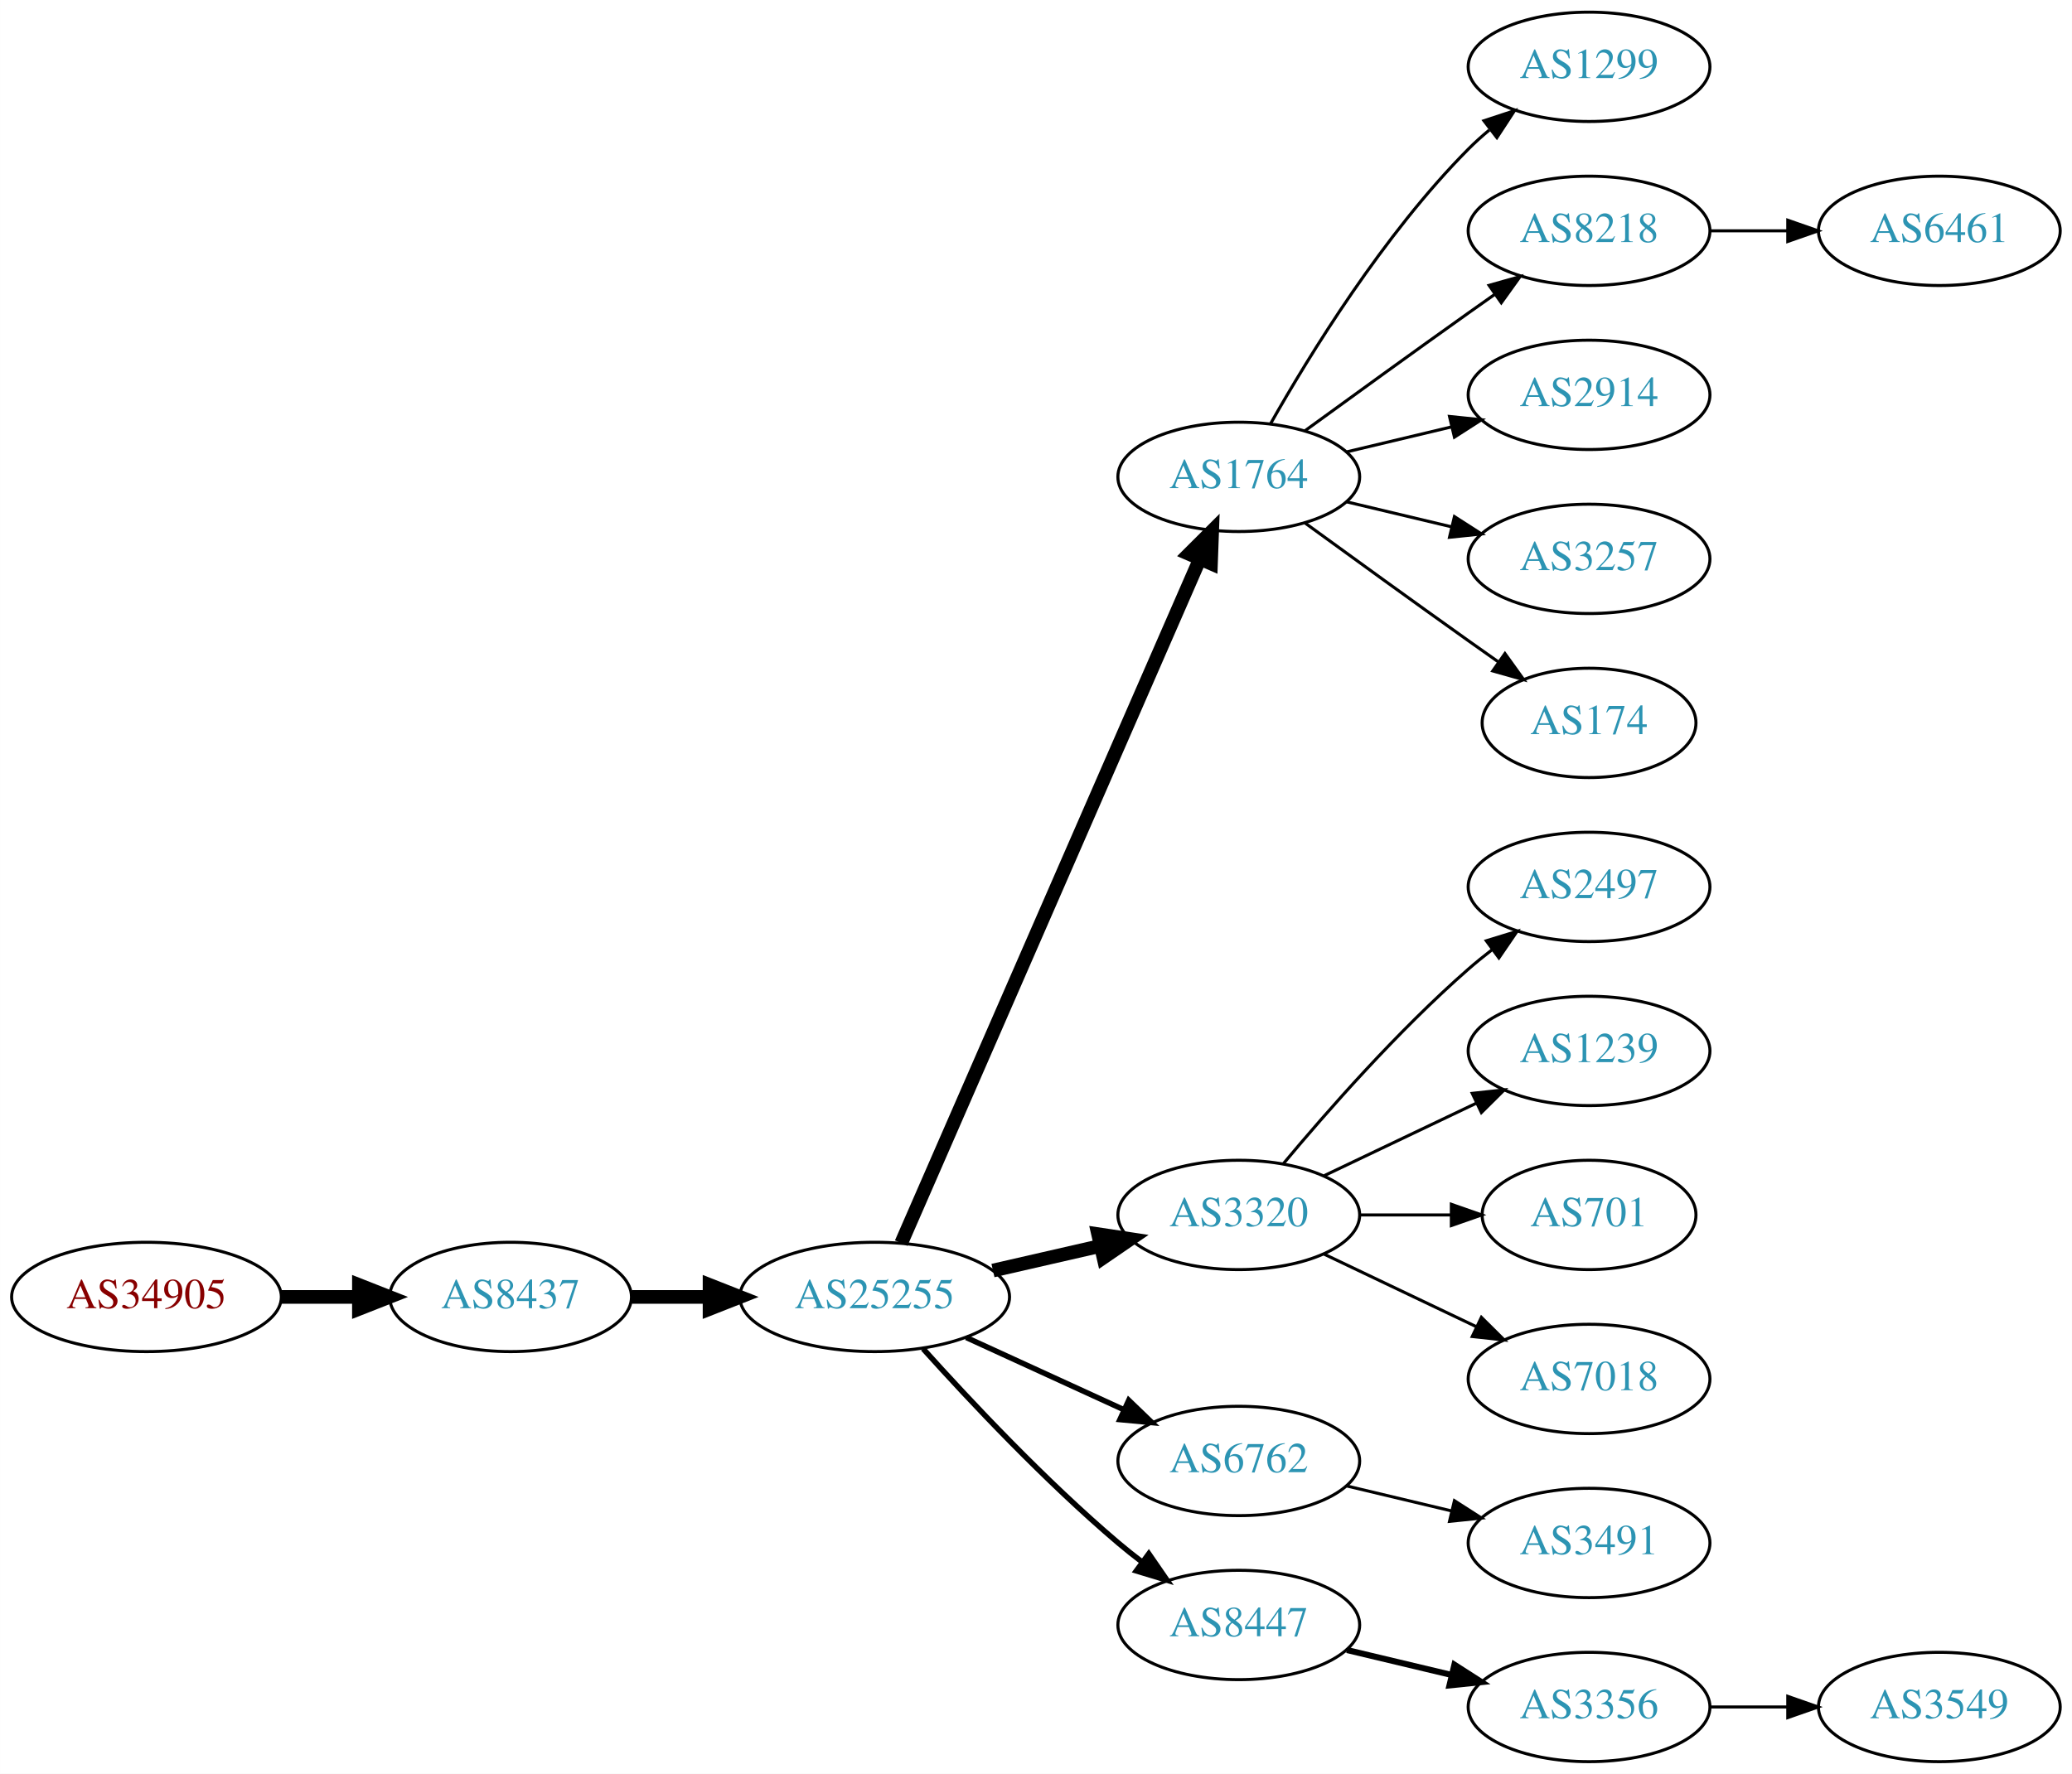
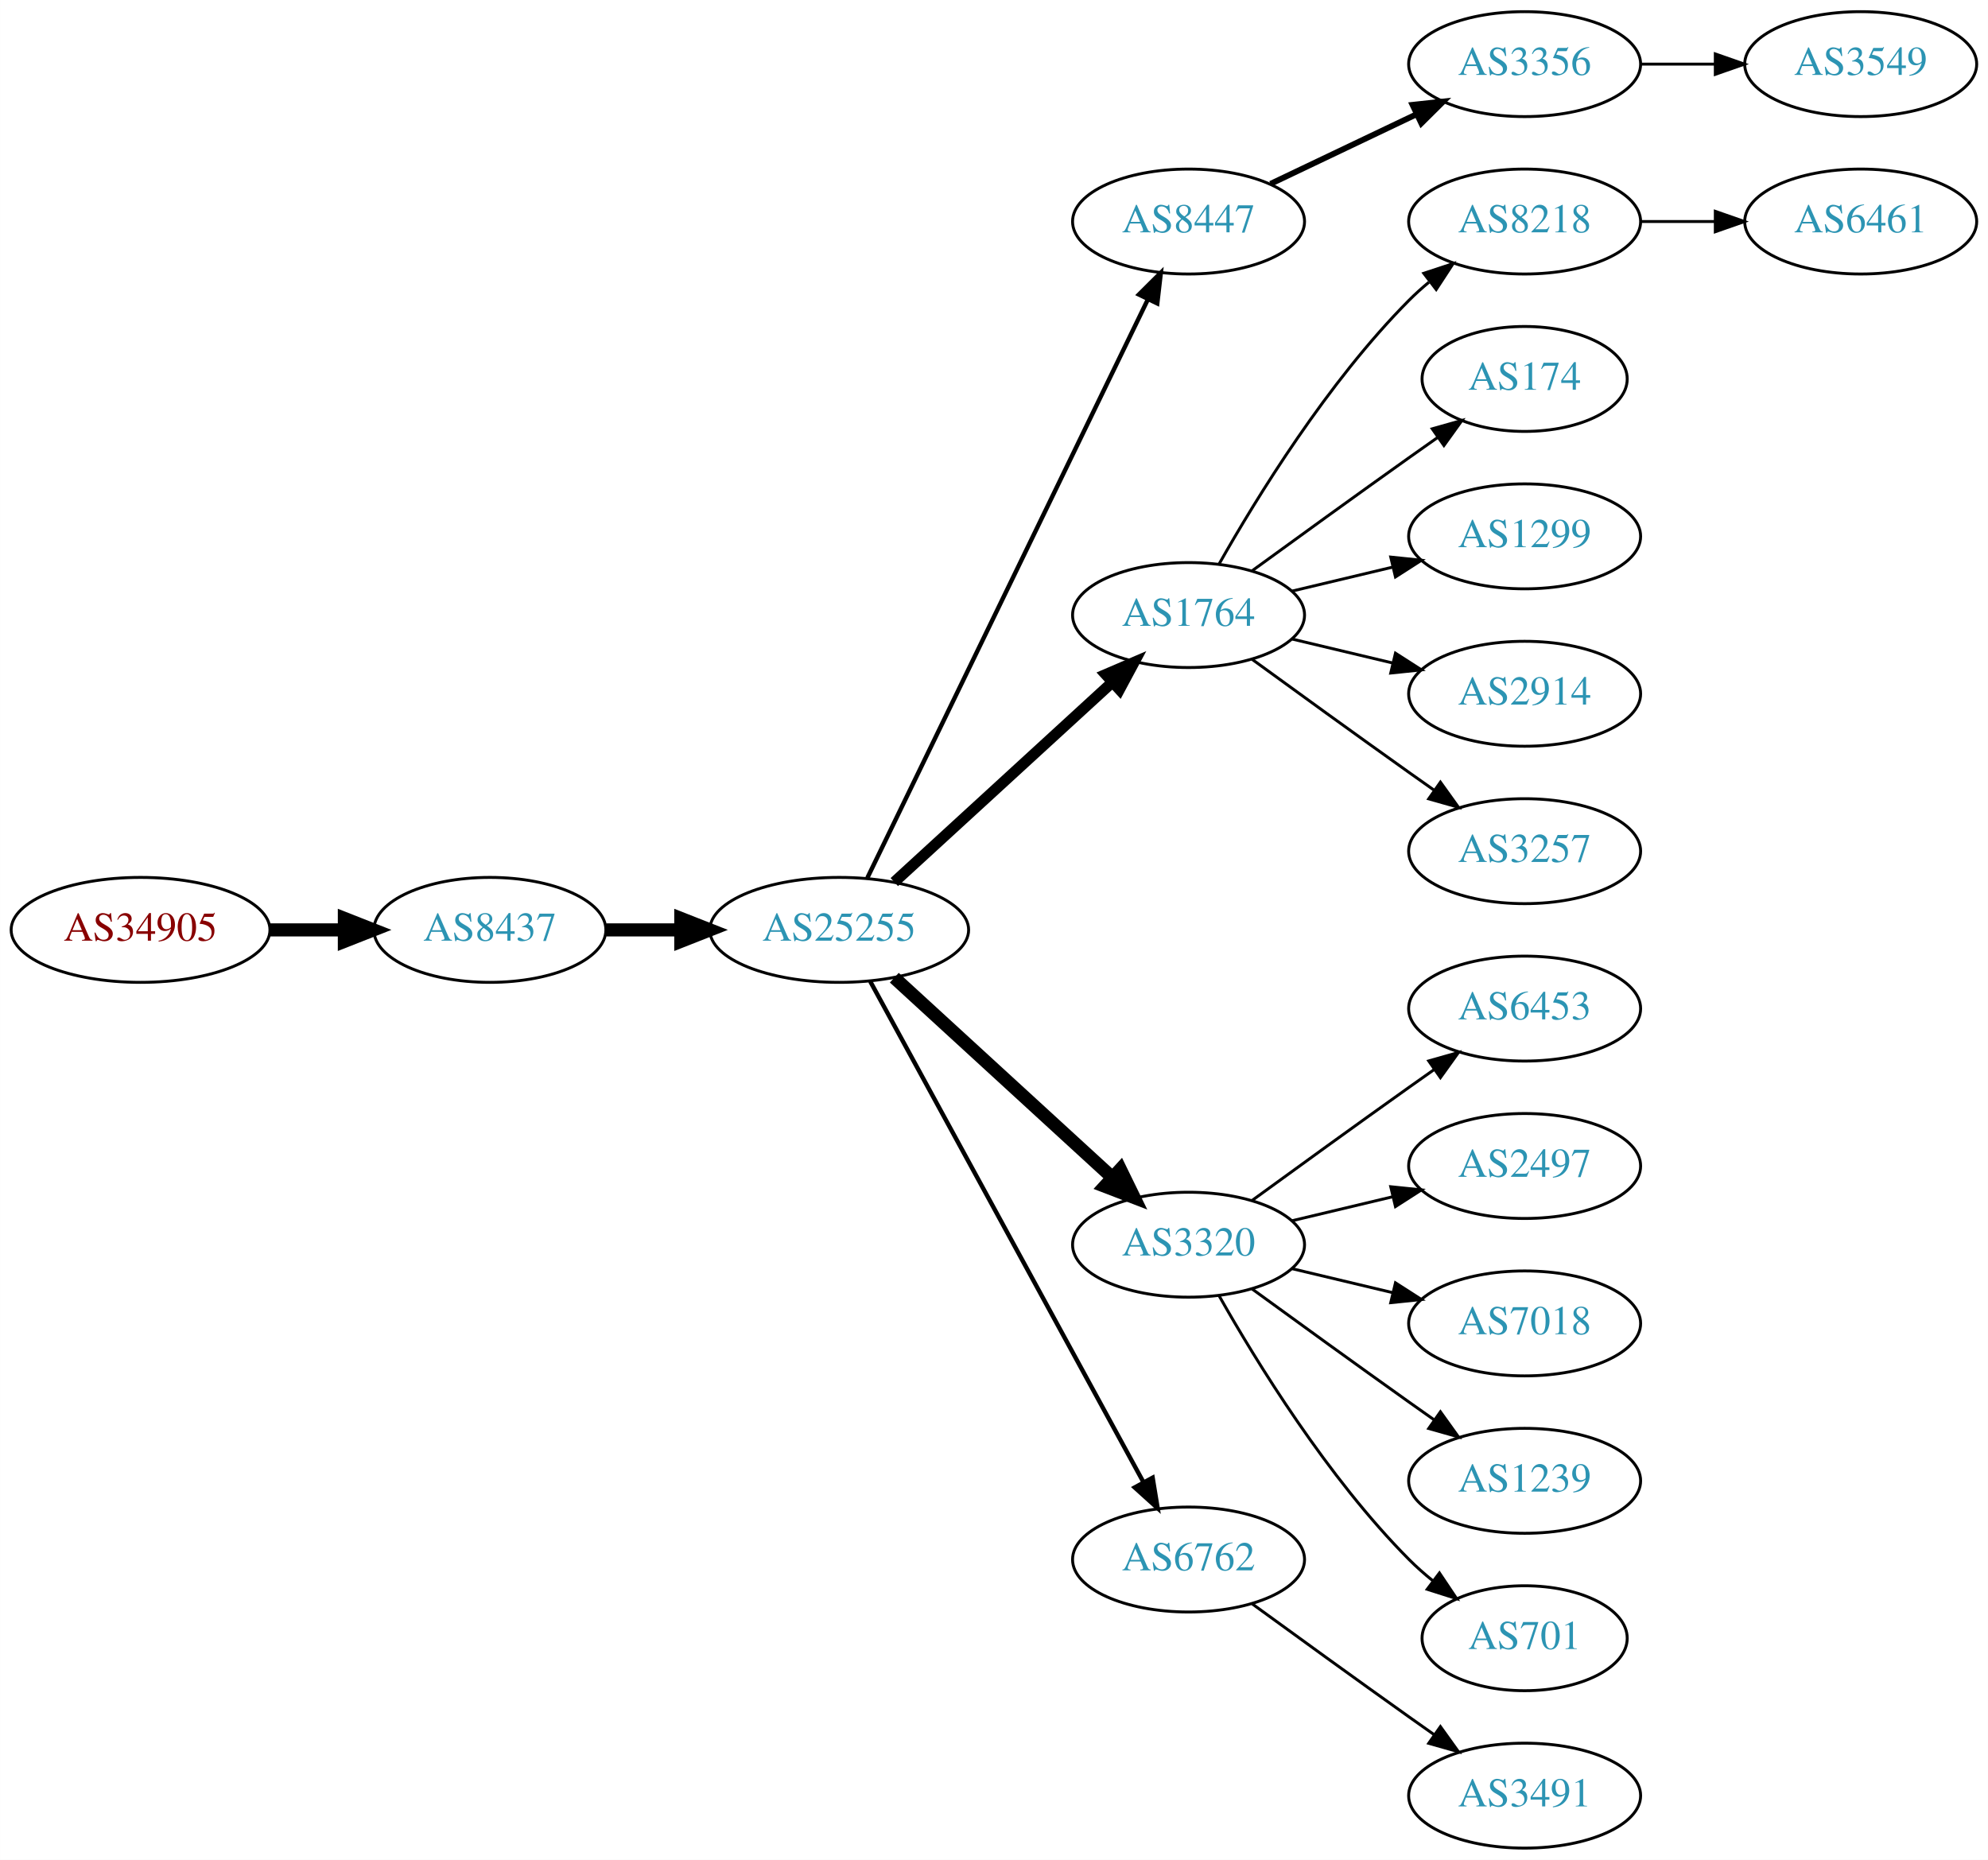
- <svg xmlns="http://www.w3.org/2000/svg" xmlns:xlink="http://www.w3.org/1999/xlink" width="682pt" height="584pt" viewBox="0.00 0.00 681.96 584.00">
-   <g id="graph0" class="graph" transform="scale(1 1) rotate(0) translate(4 580)">
-     <polygon fill="white" stroke="none" points="-4,4 -4,-580 677.956,-580 677.956,4 -4,4" />
+ <svg xmlns="http://www.w3.org/2000/svg" xmlns:xlink="http://www.w3.org/1999/xlink" width="682pt" height="638pt" viewBox="0.00 0.00 681.96 638.00">
+   <g id="graph0" class="graph" transform="scale(1 1) rotate(0) translate(4 634)">
+     <polygon fill="white" stroke="none" points="-4,4 -4,-634 677.956,-634 677.956,4 -4,4" />
    <g id="node1" class="node">
      <g id="a_node1">
        <a xlink:href="/asn/34905" xlink:title="AS34905 ~ Walter-Simmer-Strasse 4 [AT]">
-           <ellipse fill="#ffffff" stroke="black" cx="44.196" cy="-153" rx="44.393" ry="18" />
-           <text text-anchor="middle" x="44.196" y="-149.3" font-family="Times,serif" font-size="14.00" fill="#880000">AS34905</text>
+           <ellipse fill="#ffffff" stroke="black" cx="44.196" cy="-315" rx="44.393" ry="18" />
+           <text text-anchor="middle" x="44.196" y="-311.3" font-family="Times,serif" font-size="14.00" fill="#880000">AS34905</text>
        </a>
      </g>
    </g>
    <g id="node2" class="node">
      <g id="a_node2">
        <a xlink:href="/asn/8437" xlink:title="AS8437 ~ Hutchison Drei Austria GmbH [AT]">
-           <ellipse fill="#ffffff" stroke="black" cx="164.039" cy="-153" rx="39.794" ry="18" />
-           <text text-anchor="middle" x="164.039" y="-149.3" font-family="Times,serif" font-size="14.00" fill="#2c94b3">AS8437</text>
+           <ellipse fill="#ffffff" stroke="black" cx="164.039" cy="-315" rx="39.794" ry="18" />
+           <text text-anchor="middle" x="164.039" y="-311.3" font-family="Times,serif" font-size="14.00" fill="#2c94b3">AS8437</text>
        </a>
      </g>
    </g>
    <g id="edge1" class="edge">
-       <path fill="none" stroke="black" stroke-width="4.5" d="M88.407,-153C96.72,-153 105.482,-153 113.965,-153" />
-       <polygon fill="black" stroke="black" stroke-width="4.5" points="114.123,-156.938 124.123,-153 114.123,-149.063 114.123,-156.938" />
+       <path fill="none" stroke="black" stroke-width="4.5" d="M88.407,-315C96.72,-315 105.482,-315 113.965,-315" />
+       <polygon fill="black" stroke="black" stroke-width="4.5" points="114.123,-318.938 124.123,-315 114.123,-311.063 114.123,-318.938" />
    </g>
    <g id="node3" class="node">
      <g id="a_node3">
        <a xlink:href="/asn/25255" xlink:title="AS25255 ~ ==&gt; TELE2 AUSTRIA &lt;== [AT]">
-           <ellipse fill="#ffffff" stroke="black" cx="283.881" cy="-153" rx="44.393" ry="18" />
-           <text text-anchor="middle" x="283.881" y="-149.3" font-family="Times,serif" font-size="14.00" fill="#2c94b3">AS25255</text>
+           <ellipse fill="#ffffff" stroke="black" cx="283.881" cy="-315" rx="44.393" ry="18" />
+           <text text-anchor="middle" x="283.881" y="-311.3" font-family="Times,serif" font-size="14.00" fill="#2c94b3">AS25255</text>
        </a>
      </g>
    </g>
    <g id="edge2" class="edge">
-       <path fill="none" stroke="black" stroke-width="4.5" d="M203.951,-153C212.054,-153 220.729,-153 229.255,-153" />
-       <polygon fill="black" stroke="black" stroke-width="4.5" points="229.533,-156.938 239.533,-153 229.533,-149.063 229.533,-156.938" />
+       <path fill="none" stroke="black" stroke-width="4.5" d="M203.951,-315C212.054,-315 220.729,-315 229.255,-315" />
+       <polygon fill="black" stroke="black" stroke-width="4.5" points="229.533,-318.938 239.533,-315 229.533,-311.063 229.533,-318.938" />
    </g>
    <g id="node4" class="node">
      <g id="a_node4">
+         <a xlink:href="/asn/8447" xlink:title="AS8447 ~ A1 Telekom Austria AG [AT]">
+           <ellipse fill="#ffffff" stroke="black" cx="403.724" cy="-558" rx="39.794" ry="18" />
+           <text text-anchor="middle" x="403.724" y="-554.3" font-family="Times,serif" font-size="14.00" fill="#2c94b3">AS8447</text>
+         </a>
+       </g>
+     </g>
+     <g id="edge3" class="edge">
+       <path fill="none" stroke="black" stroke-width="1.5" d="M293.546,-332.868C314.027,-375.101 365.514,-481.272 389.74,-531.227" />
+       <polygon fill="black" stroke="black" stroke-width="1.5" points="386.692,-532.963 394.205,-540.433 392.99,-529.908 386.692,-532.963" />
+     </g>
+     <g id="node5" class="node">
+       <g id="a_node5">
        <a xlink:href="/asn/1764" xlink:title="AS1764 ~ NEXTLAYER-AS [AT]">
          <ellipse fill="#ffffff" stroke="black" cx="403.724" cy="-423" rx="39.794" ry="18" />
          <text text-anchor="middle" x="403.724" y="-419.3" font-family="Times,serif" font-size="14.00" fill="#2c94b3">AS1764</text>
        </a>
      </g>
    </g>
-     <g id="edge3" class="edge">
-       <path fill="none" stroke="black" stroke-width="4.5" d="M292.613,-170.715C312.714,-216.771 366.723,-340.514 390.826,-395.739" />
-       <polygon fill="black" stroke="black" stroke-width="4.5" points="387.354,-397.629 394.963,-405.219 394.572,-394.479 387.354,-397.629" />
-     </g>
-     <g id="node5" class="node">
-       <g id="a_node5">
-         <a xlink:href="/asn/3320" xlink:title="AS3320 ~ DTAG [DE]">
-           <ellipse fill="#ffffff" stroke="black" cx="403.724" cy="-180" rx="39.794" ry="18" />
-           <text text-anchor="middle" x="403.724" y="-176.3" font-family="Times,serif" font-size="14.00" fill="#2c94b3">AS3320</text>
-         </a>
-       </g>
-     </g>
    <g id="edge4" class="edge">
-       <path fill="none" stroke="black" stroke-width="4.5" d="M322.816,-161.692C334.057,-164.267 346.469,-167.111 358.092,-169.774" />
-       <polygon fill="black" stroke="black" stroke-width="4.5" points="357.427,-173.661 368.054,-172.057 359.186,-165.985 357.427,-173.661" />
+       <path fill="none" stroke="black" stroke-width="3.75" d="M302.779,-331.403C322.707,-349.667 355.065,-379.322 377.542,-399.921" />
+       <polygon fill="black" stroke="black" stroke-width="3.75" points="375.307,-402.62 385.044,-406.797 380.036,-397.46 375.307,-402.62" />
    </g>
    <g id="node6" class="node">
      <g id="a_node6">
+         <a xlink:href="/asn/3320" xlink:title="AS3320 ~ DTAG [DE]">
+           <ellipse fill="#ffffff" stroke="black" cx="403.724" cy="-207" rx="39.794" ry="18" />
+           <text text-anchor="middle" x="403.724" y="-203.3" font-family="Times,serif" font-size="14.00" fill="#2c94b3">AS3320</text>
+         </a>
+       </g>
+     </g>
+     <g id="edge5" class="edge">
+       <path fill="none" stroke="black" stroke-width="4.5" d="M302.779,-298.597C322.707,-280.333 355.065,-250.678 377.542,-230.079" />
+       <polygon fill="black" stroke="black" stroke-width="4.5" points="380.332,-232.863 385.044,-223.203 375.011,-227.057 380.332,-232.863" />
+     </g>
+     <g id="node7" class="node">
+       <g id="a_node7">
        <a xlink:href="/asn/6762" xlink:title="AS6762 ~ TELECOM ITALIA SPARKLE S.p.A. [IT]">
          <ellipse fill="#ffffff" stroke="black" cx="403.724" cy="-99" rx="39.794" ry="18" />
          <text text-anchor="middle" x="403.724" y="-95.3" font-family="Times,serif" font-size="14.00" fill="#2c94b3">AS6762</text>
        </a>
      </g>
    </g>
-     <g id="edge5" class="edge">
-       <path fill="none" stroke="black" stroke-width="1.8" d="M314.011,-139.652C329.622,-132.498 349.02,-123.609 365.692,-115.97" />
-       <polygon fill="black" stroke="black" stroke-width="1.8" points="367.511,-118.986 375.144,-111.638 364.595,-112.622 367.511,-118.986" />
-     </g>
-     <g id="node7" class="node">
-       <g id="a_node7">
-         <a xlink:href="/asn/8447" xlink:title="AS8447 ~ A1 Telekom Austria AG [AT]">
-           <ellipse fill="#ffffff" stroke="black" cx="403.724" cy="-45" rx="39.794" ry="18" />
-           <text text-anchor="middle" x="403.724" y="-41.3" font-family="Times,serif" font-size="14.00" fill="#2c94b3">AS8447</text>
-         </a>
-       </g>
-     </g>
    <g id="edge6" class="edge">
-       <path fill="none" stroke="black" stroke-width="1.8" d="M299.814,-135.956C315.14,-118.903 340.075,-92.35 364.077,-72 366.574,-69.883 369.235,-67.768 371.946,-65.707" />
-       <polygon fill="black" stroke="black" stroke-width="1.8" points="374.112,-68.459 380.123,-59.734 369.983,-62.806 374.112,-68.459" />
+       <path fill="none" stroke="black" stroke-width="1.5" d="M294.525,-297.324C315.206,-259.416 363.919,-170.127 388.298,-125.441" />
+       <polygon fill="black" stroke="black" stroke-width="1.5" points="391.395,-127.072 393.112,-116.617 385.25,-123.72 391.395,-127.072" />
    </g>
    <g id="node8" class="node">
      <g id="a_node8">
-         <a xlink:href="/asn/1299" xlink:title="AS1299 ~ Telia Carrier [EU]">
-           <ellipse fill="#ffffff" stroke="black" cx="519.017" cy="-558" rx="39.794" ry="18" />
-           <text text-anchor="middle" x="519.017" y="-554.3" font-family="Times,serif" font-size="14.00" fill="#2c94b3">AS1299</text>
+         <a xlink:href="/asn/3356" xlink:title="AS3356 ~ Level 3 Parent, LLC [US]">
+           <ellipse fill="#ffffff" stroke="black" cx="519.017" cy="-612" rx="39.794" ry="18" />
+           <text text-anchor="middle" x="519.017" y="-608.3" font-family="Times,serif" font-size="14.00" fill="#2c94b3">AS3356</text>
        </a>
      </g>
    </g>
    <g id="edge7" class="edge">
-       <path fill="none" stroke="black" d="M414.184,-440.49C426.965,-463.096 451.398,-502.886 479.37,-531 481.481,-533.121 483.777,-535.188 486.163,-537.171" />
-       <polygon fill="black" stroke="black" points="484.415,-540.242 494.478,-543.556 488.678,-534.69 484.415,-540.242" />
+       <path fill="none" stroke="black" stroke-width="2" d="M431.86,-570.934C446.854,-578.081 465.675,-587.052 481.898,-594.785" />
+       <polygon fill="black" stroke="black" stroke-width="2" points="480.569,-598.028 491.102,-599.171 483.581,-591.709 480.569,-598.028" />
    </g>
    <g id="node9" class="node">
      <g id="a_node9">
        <a xlink:href="/asn/8218" xlink:title="AS8218 ~ legacy Neotelecoms [FR]">
-           <ellipse fill="#ffffff" stroke="black" cx="519.017" cy="-504" rx="39.794" ry="18" />
-           <text text-anchor="middle" x="519.017" y="-500.3" font-family="Times,serif" font-size="14.00" fill="#2c94b3">AS8218</text>
+           <ellipse fill="#ffffff" stroke="black" cx="519.017" cy="-558" rx="39.794" ry="18" />
+           <text text-anchor="middle" x="519.017" y="-554.3" font-family="Times,serif" font-size="14.00" fill="#2c94b3">AS8218</text>
        </a>
      </g>
    </g>
    <g id="edge8" class="edge">
-       <path fill="none" stroke="black" d="M425.572,-438.222C440.506,-449.091 461.12,-464.025 479.37,-477 482.191,-479.005 485.134,-481.085 488.082,-483.159" />
-       <polygon fill="black" stroke="black" points="486.109,-486.05 496.306,-488.926 490.128,-480.319 486.109,-486.05" />
+       <path fill="none" stroke="black" d="M414.184,-440.49C426.965,-463.096 451.398,-502.886 479.37,-531 481.481,-533.121 483.777,-535.188 486.163,-537.171" />
+       <polygon fill="black" stroke="black" points="484.415,-540.242 494.478,-543.556 488.678,-534.69 484.415,-540.242" />
    </g>
    <g id="node10" class="node">
      <g id="a_node10">
-         <a xlink:href="/asn/2914" xlink:title="AS2914 ~ NTT America, Inc. [US]">
+         <a xlink:href="/asn/174" xlink:title="AS174 ~ Cogent Communications [US]">
+           <ellipse fill="#ffffff" stroke="black" cx="519.017" cy="-504" rx="35.194" ry="18" />
+           <text text-anchor="middle" x="519.017" y="-500.3" font-family="Times,serif" font-size="14.00" fill="#2c94b3">AS174</text>
+         </a>
+       </g>
+     </g>
+     <g id="edge9" class="edge">
+       <path fill="none" stroke="black" d="M425.572,-438.222C440.506,-449.091 461.12,-464.025 479.37,-477 482.581,-479.282 485.95,-481.661 489.304,-484.018" />
+       <polygon fill="black" stroke="black" points="487.316,-486.899 497.515,-489.77 491.332,-481.166 487.316,-486.899" />
+     </g>
+     <g id="node11" class="node">
+       <g id="a_node11">
+         <a xlink:href="/asn/1299" xlink:title="AS1299 ~ Telia Carrier [EU]">
          <ellipse fill="#ffffff" stroke="black" cx="519.017" cy="-450" rx="39.794" ry="18" />
-           <text text-anchor="middle" x="519.017" y="-446.3" font-family="Times,serif" font-size="14.00" fill="#2c94b3">AS2914</text>
-         </a>
-       </g>
-     </g>
-     <g id="edge9" class="edge">
+           <text text-anchor="middle" x="519.017" y="-446.3" font-family="Times,serif" font-size="14.00" fill="#2c94b3">AS1299</text>
+         </a>
+       </g>
+     </g>
+     <g id="edge10" class="edge">
      <path fill="none" stroke="black" d="M439.331,-431.248C450.202,-433.838 462.357,-436.735 473.799,-439.462" />
      <polygon fill="black" stroke="black" points="473.082,-442.889 483.621,-441.803 474.705,-436.08 473.082,-442.889" />
    </g>
-     <g id="node11" class="node">
-       <g id="a_node11">
-         <a xlink:href="/asn/3257" xlink:title="AS3257 ~ GTT [DE]">
+     <g id="node12" class="node">
+       <g id="a_node12">
+         <a xlink:href="/asn/2914" xlink:title="AS2914 ~ NTT America, Inc. [US]">
          <ellipse fill="#ffffff" stroke="black" cx="519.017" cy="-396" rx="39.794" ry="18" />
-           <text text-anchor="middle" x="519.017" y="-392.3" font-family="Times,serif" font-size="14.00" fill="#2c94b3">AS3257</text>
-         </a>
-       </g>
-     </g>
-     <g id="edge10" class="edge">
+           <text text-anchor="middle" x="519.017" y="-392.3" font-family="Times,serif" font-size="14.00" fill="#2c94b3">AS2914</text>
+         </a>
+       </g>
+     </g>
+     <g id="edge11" class="edge">
      <path fill="none" stroke="black" d="M439.331,-414.752C450.202,-412.162 462.357,-409.265 473.799,-406.538" />
      <polygon fill="black" stroke="black" points="474.705,-409.92 483.621,-404.197 473.082,-403.111 474.705,-409.92" />
    </g>
-     <g id="node12" class="node">
-       <g id="a_node12">
-         <a xlink:href="/asn/174" xlink:title="AS174 ~ Cogent Communications [US]">
-           <ellipse fill="#ffffff" stroke="black" cx="519.017" cy="-342" rx="35.194" ry="18" />
-           <text text-anchor="middle" x="519.017" y="-338.3" font-family="Times,serif" font-size="14.00" fill="#2c94b3">AS174</text>
-         </a>
-       </g>
-     </g>
-     <g id="edge11" class="edge">
-       <path fill="none" stroke="black" d="M425.572,-407.778C440.506,-396.909 461.12,-381.975 479.37,-369 482.581,-366.718 485.95,-364.339 489.304,-361.982" />
-       <polygon fill="black" stroke="black" points="491.332,-364.834 497.515,-356.23 487.316,-359.101 491.332,-364.834" />
+     <g id="node13" class="node">
+       <g id="a_node13">
+         <a xlink:href="/asn/3257" xlink:title="AS3257 ~ GTT [DE]">
+           <ellipse fill="#ffffff" stroke="black" cx="519.017" cy="-342" rx="39.794" ry="18" />
+           <text text-anchor="middle" x="519.017" y="-338.3" font-family="Times,serif" font-size="14.00" fill="#2c94b3">AS3257</text>
+         </a>
+       </g>
+     </g>
+     <g id="edge12" class="edge">
+       <path fill="none" stroke="black" d="M425.572,-407.778C440.506,-396.909 461.12,-381.975 479.37,-369 482.191,-366.995 485.134,-364.915 488.082,-362.841" />
+       <polygon fill="black" stroke="black" points="490.128,-365.681 496.306,-357.074 486.109,-359.95 490.128,-365.681" />
+     </g>
+     <g id="node15" class="node">
+       <g id="a_node15">
+         <a xlink:href="/asn/6453" xlink:title="AS6453 ~ TATA COMMUNICATIONS (AMERICA) INC [US]">
+           <ellipse fill="#ffffff" stroke="black" cx="519.017" cy="-288" rx="39.794" ry="18" />
+           <text text-anchor="middle" x="519.017" y="-284.3" font-family="Times,serif" font-size="14.00" fill="#2c94b3">AS6453</text>
+         </a>
+       </g>
+     </g>
+     <g id="edge14" class="edge">
+       <path fill="none" stroke="black" d="M425.572,-222.222C440.506,-233.091 461.12,-248.025 479.37,-261 482.191,-263.005 485.134,-265.085 488.082,-267.159" />
+       <polygon fill="black" stroke="black" points="486.109,-270.05 496.306,-272.926 490.128,-264.319 486.109,-270.05" />
+     </g>
+     <g id="node16" class="node">
+       <g id="a_node16">
+         <a xlink:href="/asn/2497" xlink:title="AS2497 ~ Internet Initiative Japan Inc. [JP]">
+           <ellipse fill="#ffffff" stroke="black" cx="519.017" cy="-234" rx="39.794" ry="18" />
+           <text text-anchor="middle" x="519.017" y="-230.3" font-family="Times,serif" font-size="14.00" fill="#2c94b3">AS2497</text>
+         </a>
+       </g>
+     </g>
+     <g id="edge15" class="edge">
+       <path fill="none" stroke="black" d="M439.331,-215.248C450.202,-217.838 462.357,-220.735 473.799,-223.462" />
+       <polygon fill="black" stroke="black" points="473.082,-226.889 483.621,-225.803 474.705,-220.08 473.082,-226.889" />
    </g>
    <g id="node17" class="node">
      <g id="a_node17">
-         <a xlink:href="/asn/2497" xlink:title="AS2497 ~ Internet Initiative Japan Inc. [JP]">
-           <ellipse fill="#ffffff" stroke="black" cx="519.017" cy="-288" rx="39.794" ry="18" />
-           <text text-anchor="middle" x="519.017" y="-284.3" font-family="Times,serif" font-size="14.00" fill="#2c94b3">AS2497</text>
+         <a xlink:href="/asn/7018" xlink:title="AS7018 ~ AT&amp;T Services, Inc. [US]">
+           <ellipse fill="#ffffff" stroke="black" cx="519.017" cy="-180" rx="39.794" ry="18" />
+           <text text-anchor="middle" x="519.017" y="-176.3" font-family="Times,serif" font-size="14.00" fill="#2c94b3">AS7018</text>
        </a>
      </g>
    </g>
    <g id="edge16" class="edge">
-       <path fill="none" stroke="black" d="M418.354,-196.817C432.636,-213.929 456.183,-240.745 479.37,-261 481.836,-263.154 484.475,-265.294 487.172,-267.372" />
-       <polygon fill="black" stroke="black" points="485.197,-270.264 495.326,-273.37 489.345,-264.625 485.197,-270.264" />
+       <path fill="none" stroke="black" d="M439.331,-198.752C450.202,-196.162 462.357,-193.265 473.799,-190.538" />
+       <polygon fill="black" stroke="black" points="474.705,-193.92 483.621,-188.197 473.082,-187.111 474.705,-193.92" />
    </g>
    <g id="node18" class="node">
      <g id="a_node18">
        <a xlink:href="/asn/1239" xlink:title="AS1239 ~ Sprint [US]">
-           <ellipse fill="#ffffff" stroke="black" cx="519.017" cy="-234" rx="39.794" ry="18" />
-           <text text-anchor="middle" x="519.017" y="-230.3" font-family="Times,serif" font-size="14.00" fill="#2c94b3">AS1239</text>
+           <ellipse fill="#ffffff" stroke="black" cx="519.017" cy="-126" rx="39.794" ry="18" />
+           <text text-anchor="middle" x="519.017" y="-122.3" font-family="Times,serif" font-size="14.00" fill="#2c94b3">AS1239</text>
        </a>
      </g>
    </g>
    <g id="edge17" class="edge">
-       <path fill="none" stroke="black" d="M431.86,-192.934C446.854,-200.081 465.675,-209.052 481.898,-216.785" />
-       <polygon fill="black" stroke="black" points="480.569,-220.028 491.102,-221.171 483.581,-213.709 480.569,-220.028" />
+       <path fill="none" stroke="black" d="M425.572,-191.778C440.506,-180.909 461.12,-165.975 479.37,-153 482.191,-150.995 485.134,-148.915 488.082,-146.841" />
+       <polygon fill="black" stroke="black" points="490.128,-149.681 496.306,-141.074 486.109,-143.95 490.128,-149.681" />
    </g>
    <g id="node19" class="node">
      <g id="a_node19">
        <a xlink:href="/asn/701" xlink:title="AS701 ~ UUNET [US]">
-           <ellipse fill="#ffffff" stroke="black" cx="519.017" cy="-180" rx="35.194" ry="18" />
-           <text text-anchor="middle" x="519.017" y="-176.3" font-family="Times,serif" font-size="14.00" fill="#2c94b3">AS701</text>
+           <ellipse fill="#ffffff" stroke="black" cx="519.017" cy="-72" rx="35.194" ry="18" />
+           <text text-anchor="middle" x="519.017" y="-68.3" font-family="Times,serif" font-size="14.00" fill="#2c94b3">AS701</text>
        </a>
      </g>
    </g>
    <g id="edge18" class="edge">
-       <path fill="none" stroke="black" d="M443.396,-180C453.101,-180 463.592,-180 473.555,-180" />
-       <polygon fill="black" stroke="black" points="473.691,-183.5 483.691,-180 473.691,-176.5 473.691,-183.5" />
+       <path fill="none" stroke="black" d="M414.184,-189.51C426.965,-166.904 451.398,-127.114 479.37,-99 481.871,-96.487 484.631,-94.052 487.492,-91.739" />
+       <polygon fill="black" stroke="black" points="489.793,-94.389 495.689,-85.587 485.591,-88.79 489.793,-94.389" />
+     </g>
+     <g id="node21" class="node">
+       <g id="a_node21">
+         <a xlink:href="/asn/3491" xlink:title="AS3491 ~ PCCW Global, Inc. [US]">
+           <ellipse fill="#ffffff" stroke="black" cx="519.017" cy="-18" rx="39.794" ry="18" />
+           <text text-anchor="middle" x="519.017" y="-14.3" font-family="Times,serif" font-size="14.00" fill="#2c94b3">AS3491</text>
+         </a>
+       </g>
+     </g>
+     <g id="edge20" class="edge">
+       <path fill="none" stroke="black" d="M425.572,-83.778C440.506,-72.909 461.12,-57.975 479.37,-45 482.191,-42.995 485.134,-40.915 488.082,-38.841" />
+       <polygon fill="black" stroke="black" points="490.128,-41.681 496.306,-33.074 486.109,-35.95 490.128,-41.681" />
    </g>
    <g id="node20" class="node">
      <g id="a_node20">
-         <a xlink:href="/asn/7018" xlink:title="AS7018 ~ AT&amp;T Services, Inc. [US]">
-           <ellipse fill="#ffffff" stroke="black" cx="519.017" cy="-126" rx="39.794" ry="18" />
-           <text text-anchor="middle" x="519.017" y="-122.3" font-family="Times,serif" font-size="14.00" fill="#2c94b3">AS7018</text>
+         <a xlink:href="/asn/3549" xlink:title="AS3549 ~ Level 3 Parent, LLC [US]">
+           <ellipse fill="#ffffff" stroke="black" cx="634.31" cy="-612" rx="39.794" ry="18" />
+           <text text-anchor="middle" x="634.31" y="-608.3" font-family="Times,serif" font-size="14.00" fill="#2c94b3">AS3549</text>
        </a>
      </g>
    </g>
    <g id="edge19" class="edge">
-       <path fill="none" stroke="black" d="M431.86,-167.066C446.854,-159.919 465.675,-150.948 481.898,-143.215" />
-       <polygon fill="black" stroke="black" points="483.581,-146.291 491.102,-138.829 480.569,-139.972 483.581,-146.291" />
+       <path fill="none" stroke="black" d="M558.689,-612C566.892,-612 575.656,-612 584.188,-612" />
+       <polygon fill="black" stroke="black" points="584.427,-615.5 594.427,-612 584.427,-608.5 584.427,-615.5" />
    </g>
    <g id="node14" class="node">
      <g id="a_node14">
-         <a xlink:href="/asn/3491" xlink:title="AS3491 ~ PCCW Global, Inc. [US]">
-           <ellipse fill="#ffffff" stroke="black" cx="519.017" cy="-72" rx="39.794" ry="18" />
-           <text text-anchor="middle" x="519.017" y="-68.3" font-family="Times,serif" font-size="14.00" fill="#2c94b3">AS3491</text>
+         <a xlink:href="/asn/6461" xlink:title="AS6461 ~ Zayo Bandwidth [US]">
+           <ellipse fill="#ffffff" stroke="black" cx="634.31" cy="-558" rx="39.794" ry="18" />
+           <text text-anchor="middle" x="634.31" y="-554.3" font-family="Times,serif" font-size="14.00" fill="#2c94b3">AS6461</text>
        </a>
      </g>
    </g>
    <g id="edge13" class="edge">
-       <path fill="none" stroke="black" d="M439.331,-90.752C450.202,-88.162 462.357,-85.265 473.799,-82.538" />
-       <polygon fill="black" stroke="black" points="474.705,-85.92 483.621,-80.197 473.082,-79.111 474.705,-85.92" />
-     </g>
-     <g id="node15" class="node">
-       <g id="a_node15">
-         <a xlink:href="/asn/3356" xlink:title="AS3356 ~ Level 3 Parent, LLC [US]">
-           <ellipse fill="#ffffff" stroke="black" cx="519.017" cy="-18" rx="39.794" ry="18" />
-           <text text-anchor="middle" x="519.017" y="-14.3" font-family="Times,serif" font-size="14.00" fill="#2c94b3">AS3356</text>
-         </a>
-       </g>
-     </g>
-     <g id="edge14" class="edge">
-       <path fill="none" stroke="black" stroke-width="2" d="M439.331,-36.752C450.202,-34.162 462.357,-31.265 473.799,-28.538" />
-       <polygon fill="black" stroke="black" stroke-width="2" points="474.705,-31.92 483.621,-26.197 473.082,-25.111 474.705,-31.92" />
-     </g>
-     <g id="node13" class="node">
-       <g id="a_node13">
-         <a xlink:href="/asn/6461" xlink:title="AS6461 ~ Zayo Bandwidth [US]">
-           <ellipse fill="#ffffff" stroke="black" cx="634.31" cy="-504" rx="39.794" ry="18" />
-           <text text-anchor="middle" x="634.31" y="-500.3" font-family="Times,serif" font-size="14.00" fill="#2c94b3">AS6461</text>
-         </a>
-       </g>
-     </g>
-     <g id="edge12" class="edge">
-       <path fill="none" stroke="black" d="M558.689,-504C566.892,-504 575.656,-504 584.188,-504" />
-       <polygon fill="black" stroke="black" points="584.427,-507.5 594.427,-504 584.427,-500.5 584.427,-507.5" />
-     </g>
-     <g id="node16" class="node">
-       <g id="a_node16">
-         <a xlink:href="/asn/3549" xlink:title="AS3549 ~ Level 3 Parent, LLC [US]">
-           <ellipse fill="#ffffff" stroke="black" cx="634.31" cy="-18" rx="39.794" ry="18" />
-           <text text-anchor="middle" x="634.31" y="-14.3" font-family="Times,serif" font-size="14.00" fill="#2c94b3">AS3549</text>
-         </a>
-       </g>
-     </g>
-     <g id="edge15" class="edge">
-       <path fill="none" stroke="black" d="M558.689,-18C566.892,-18 575.656,-18 584.188,-18" />
-       <polygon fill="black" stroke="black" points="584.427,-21.5 594.427,-18 584.427,-14.5 584.427,-21.5" />
+       <path fill="none" stroke="black" d="M558.689,-558C566.892,-558 575.656,-558 584.188,-558" />
+       <polygon fill="black" stroke="black" points="584.427,-561.5 594.427,-558 584.427,-554.5 584.427,-561.5" />
    </g>
  </g>
</svg>
